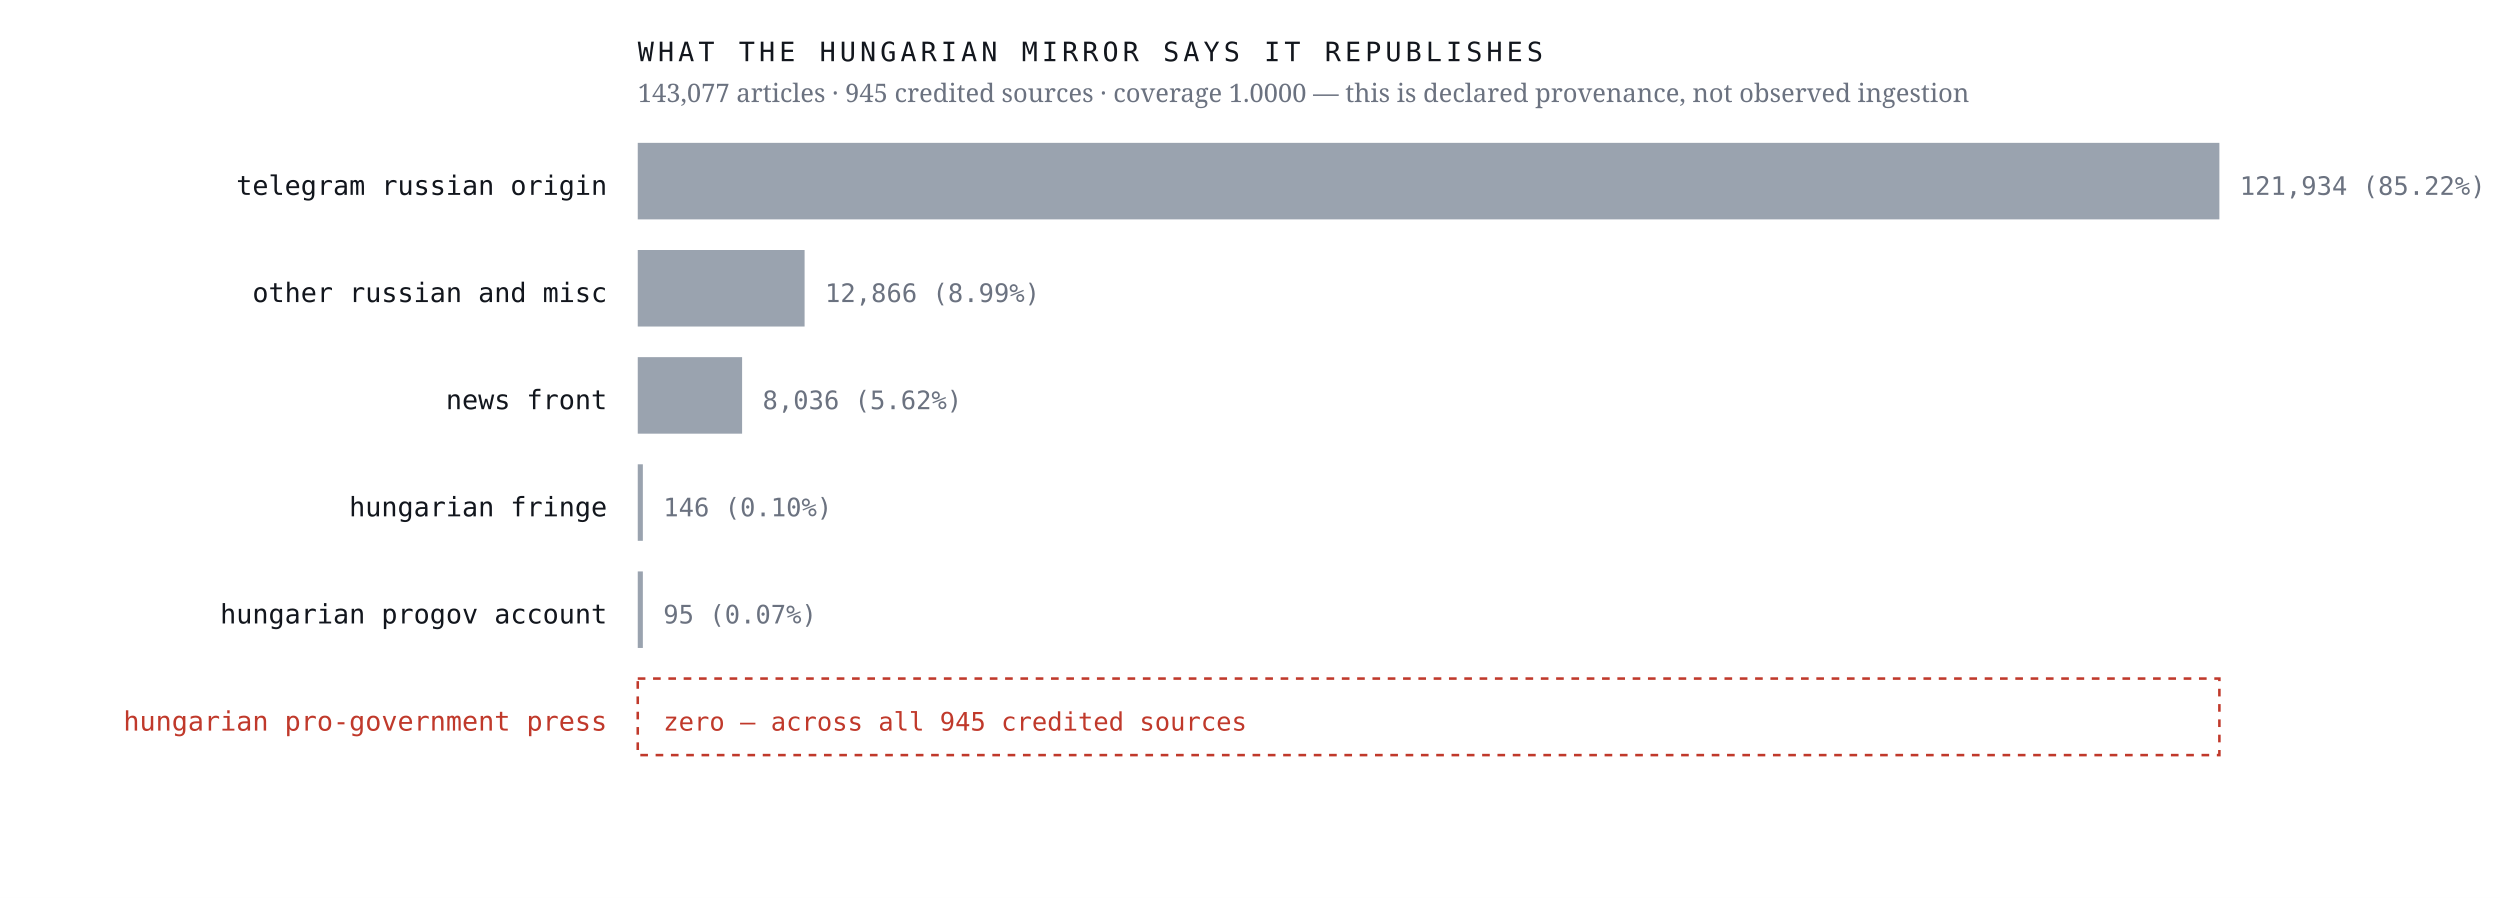
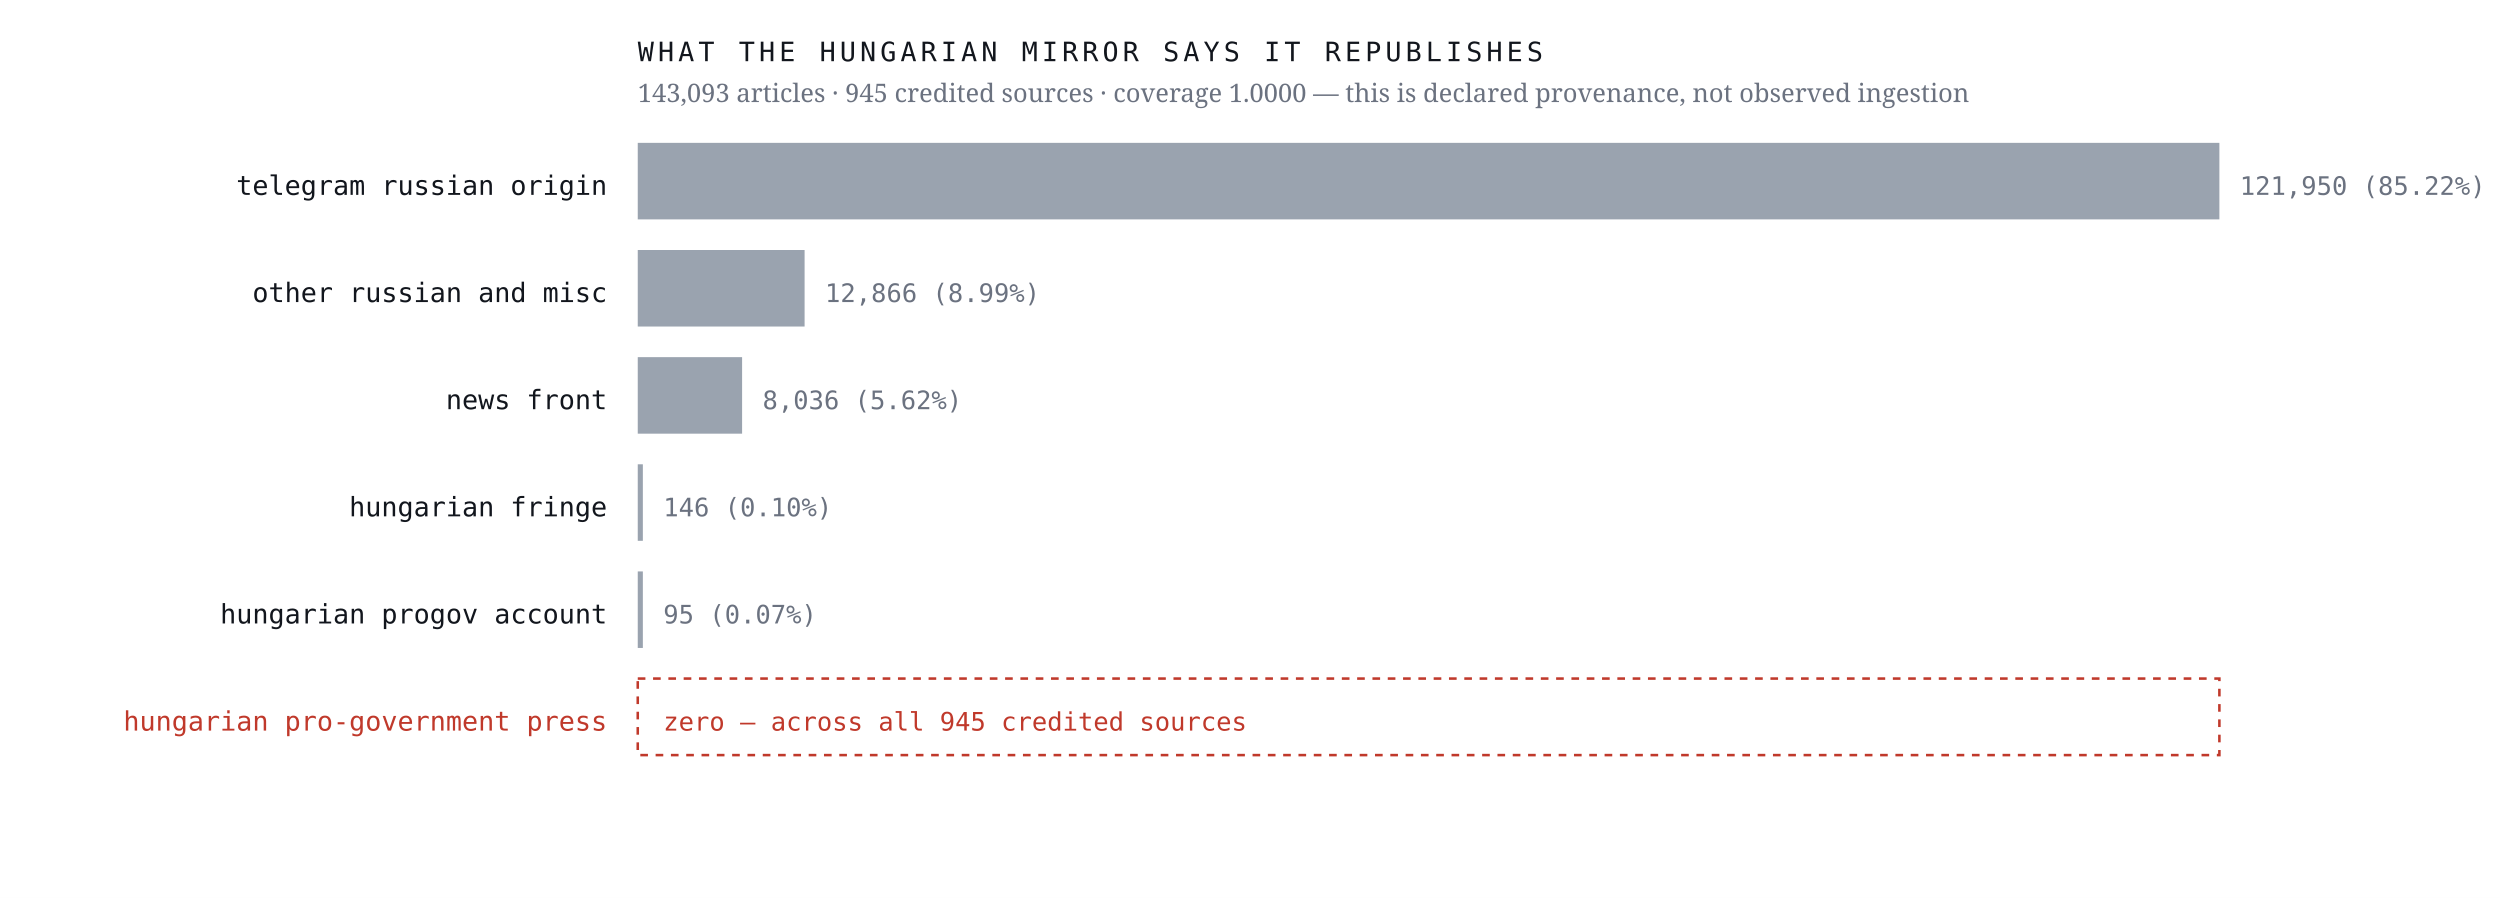
<svg xmlns="http://www.w3.org/2000/svg" viewBox="0 0 980 352" width="980" height="352" role="img" aria-label="Sources the Hungarian mirror credits, by article count, with an explicit zero row for the Hungarian pro-government press">
  <rect width="980" height="352" fill="#ffffff" />
  <text x="238.0" y="76.4" font-family="ui-monospace,'IBM Plex Mono',Menlo,monospace" font-size="10.5" font-weight="400" letter-spacing="0" fill="#12161d" text-anchor="end">telegram russian origin</text>
  <rect x="250" y="56" width="620.0" height="30" fill="#9aa3af" />
-   <text x="878.0" y="76.4" font-family="ui-monospace,'IBM Plex Mono',Menlo,monospace" font-size="10" font-weight="400" letter-spacing="0" fill="#6b7280" text-anchor="start">121,934  (85.22%)</text>
+   <text x="878.0" y="76.4" font-family="ui-monospace,'IBM Plex Mono',Menlo,monospace" font-size="10" font-weight="400" letter-spacing="0" fill="#6b7280" text-anchor="start">121,950  (85.22%)</text>
  <text x="238.0" y="118.4" font-family="ui-monospace,'IBM Plex Mono',Menlo,monospace" font-size="10.5" font-weight="400" letter-spacing="0" fill="#12161d" text-anchor="end">other russian and misc</text>
  <rect x="250" y="98" width="65.4" height="30" fill="#9aa3af" />
  <text x="323.4" y="118.4" font-family="ui-monospace,'IBM Plex Mono',Menlo,monospace" font-size="10" font-weight="400" letter-spacing="0" fill="#6b7280" text-anchor="start">12,866  (8.99%)</text>
  <text x="238.0" y="160.4" font-family="ui-monospace,'IBM Plex Mono',Menlo,monospace" font-size="10.5" font-weight="400" letter-spacing="0" fill="#12161d" text-anchor="end">news front</text>
  <rect x="250" y="140" width="40.9" height="30" fill="#9aa3af" />
  <text x="298.9" y="160.4" font-family="ui-monospace,'IBM Plex Mono',Menlo,monospace" font-size="10" font-weight="400" letter-spacing="0" fill="#6b7280" text-anchor="start">8,036  (5.62%)</text>
  <text x="238.0" y="202.4" font-family="ui-monospace,'IBM Plex Mono',Menlo,monospace" font-size="10.5" font-weight="400" letter-spacing="0" fill="#12161d" text-anchor="end">hungarian fringe</text>
  <rect x="250" y="182" width="2.0" height="30" fill="#9aa3af" />
  <text x="260.0" y="202.4" font-family="ui-monospace,'IBM Plex Mono',Menlo,monospace" font-size="10" font-weight="400" letter-spacing="0" fill="#6b7280" text-anchor="start">146  (0.10%)</text>
  <text x="238.0" y="244.4" font-family="ui-monospace,'IBM Plex Mono',Menlo,monospace" font-size="10.5" font-weight="400" letter-spacing="0" fill="#12161d" text-anchor="end">hungarian progov account</text>
  <rect x="250" y="224" width="2.0" height="30" fill="#9aa3af" />
  <text x="260.0" y="244.4" font-family="ui-monospace,'IBM Plex Mono',Menlo,monospace" font-size="10" font-weight="400" letter-spacing="0" fill="#6b7280" text-anchor="start">95  (0.07%)</text>
  <text x="238.0" y="286.4" font-family="ui-monospace,'IBM Plex Mono',Menlo,monospace" font-size="10.5" font-weight="500" letter-spacing="0" fill="#c0392b" text-anchor="end">hungarian pro-government press</text>
  <rect x="250" y="266" width="620" height="30" fill="none" stroke="#c0392b" stroke-width="1" stroke-dasharray="3 3" />
  <text x="260.0" y="286.4" font-family="ui-monospace,'IBM Plex Mono',Menlo,monospace" font-size="10" font-weight="500" letter-spacing="0" fill="#c0392b" text-anchor="start">zero — across all 945 credited sources</text>
  <text x="250.0" y="24.0" font-family="ui-monospace,'IBM Plex Mono',Menlo,monospace" font-size="10.5" font-weight="400" letter-spacing="1.6" fill="#12161d" text-anchor="start">WHAT THE HUNGARIAN MIRROR SAYS IT REPUBLISHES</text>
-   <text x="250.0" y="40.0" font-family="'Newsreader',Georgia,serif" font-size="10" font-weight="400" letter-spacing="0" fill="#6b7280" text-anchor="start">143,077 articles · 945 credited sources · coverage 1.0000 — this is declared provenance, not observed ingestion</text>
+   <text x="250.0" y="40.0" font-family="'Newsreader',Georgia,serif" font-size="10" font-weight="400" letter-spacing="0" fill="#6b7280" text-anchor="start">143,093 articles · 945 credited sources · coverage 1.0000 — this is declared provenance, not observed ingestion</text>
</svg>
